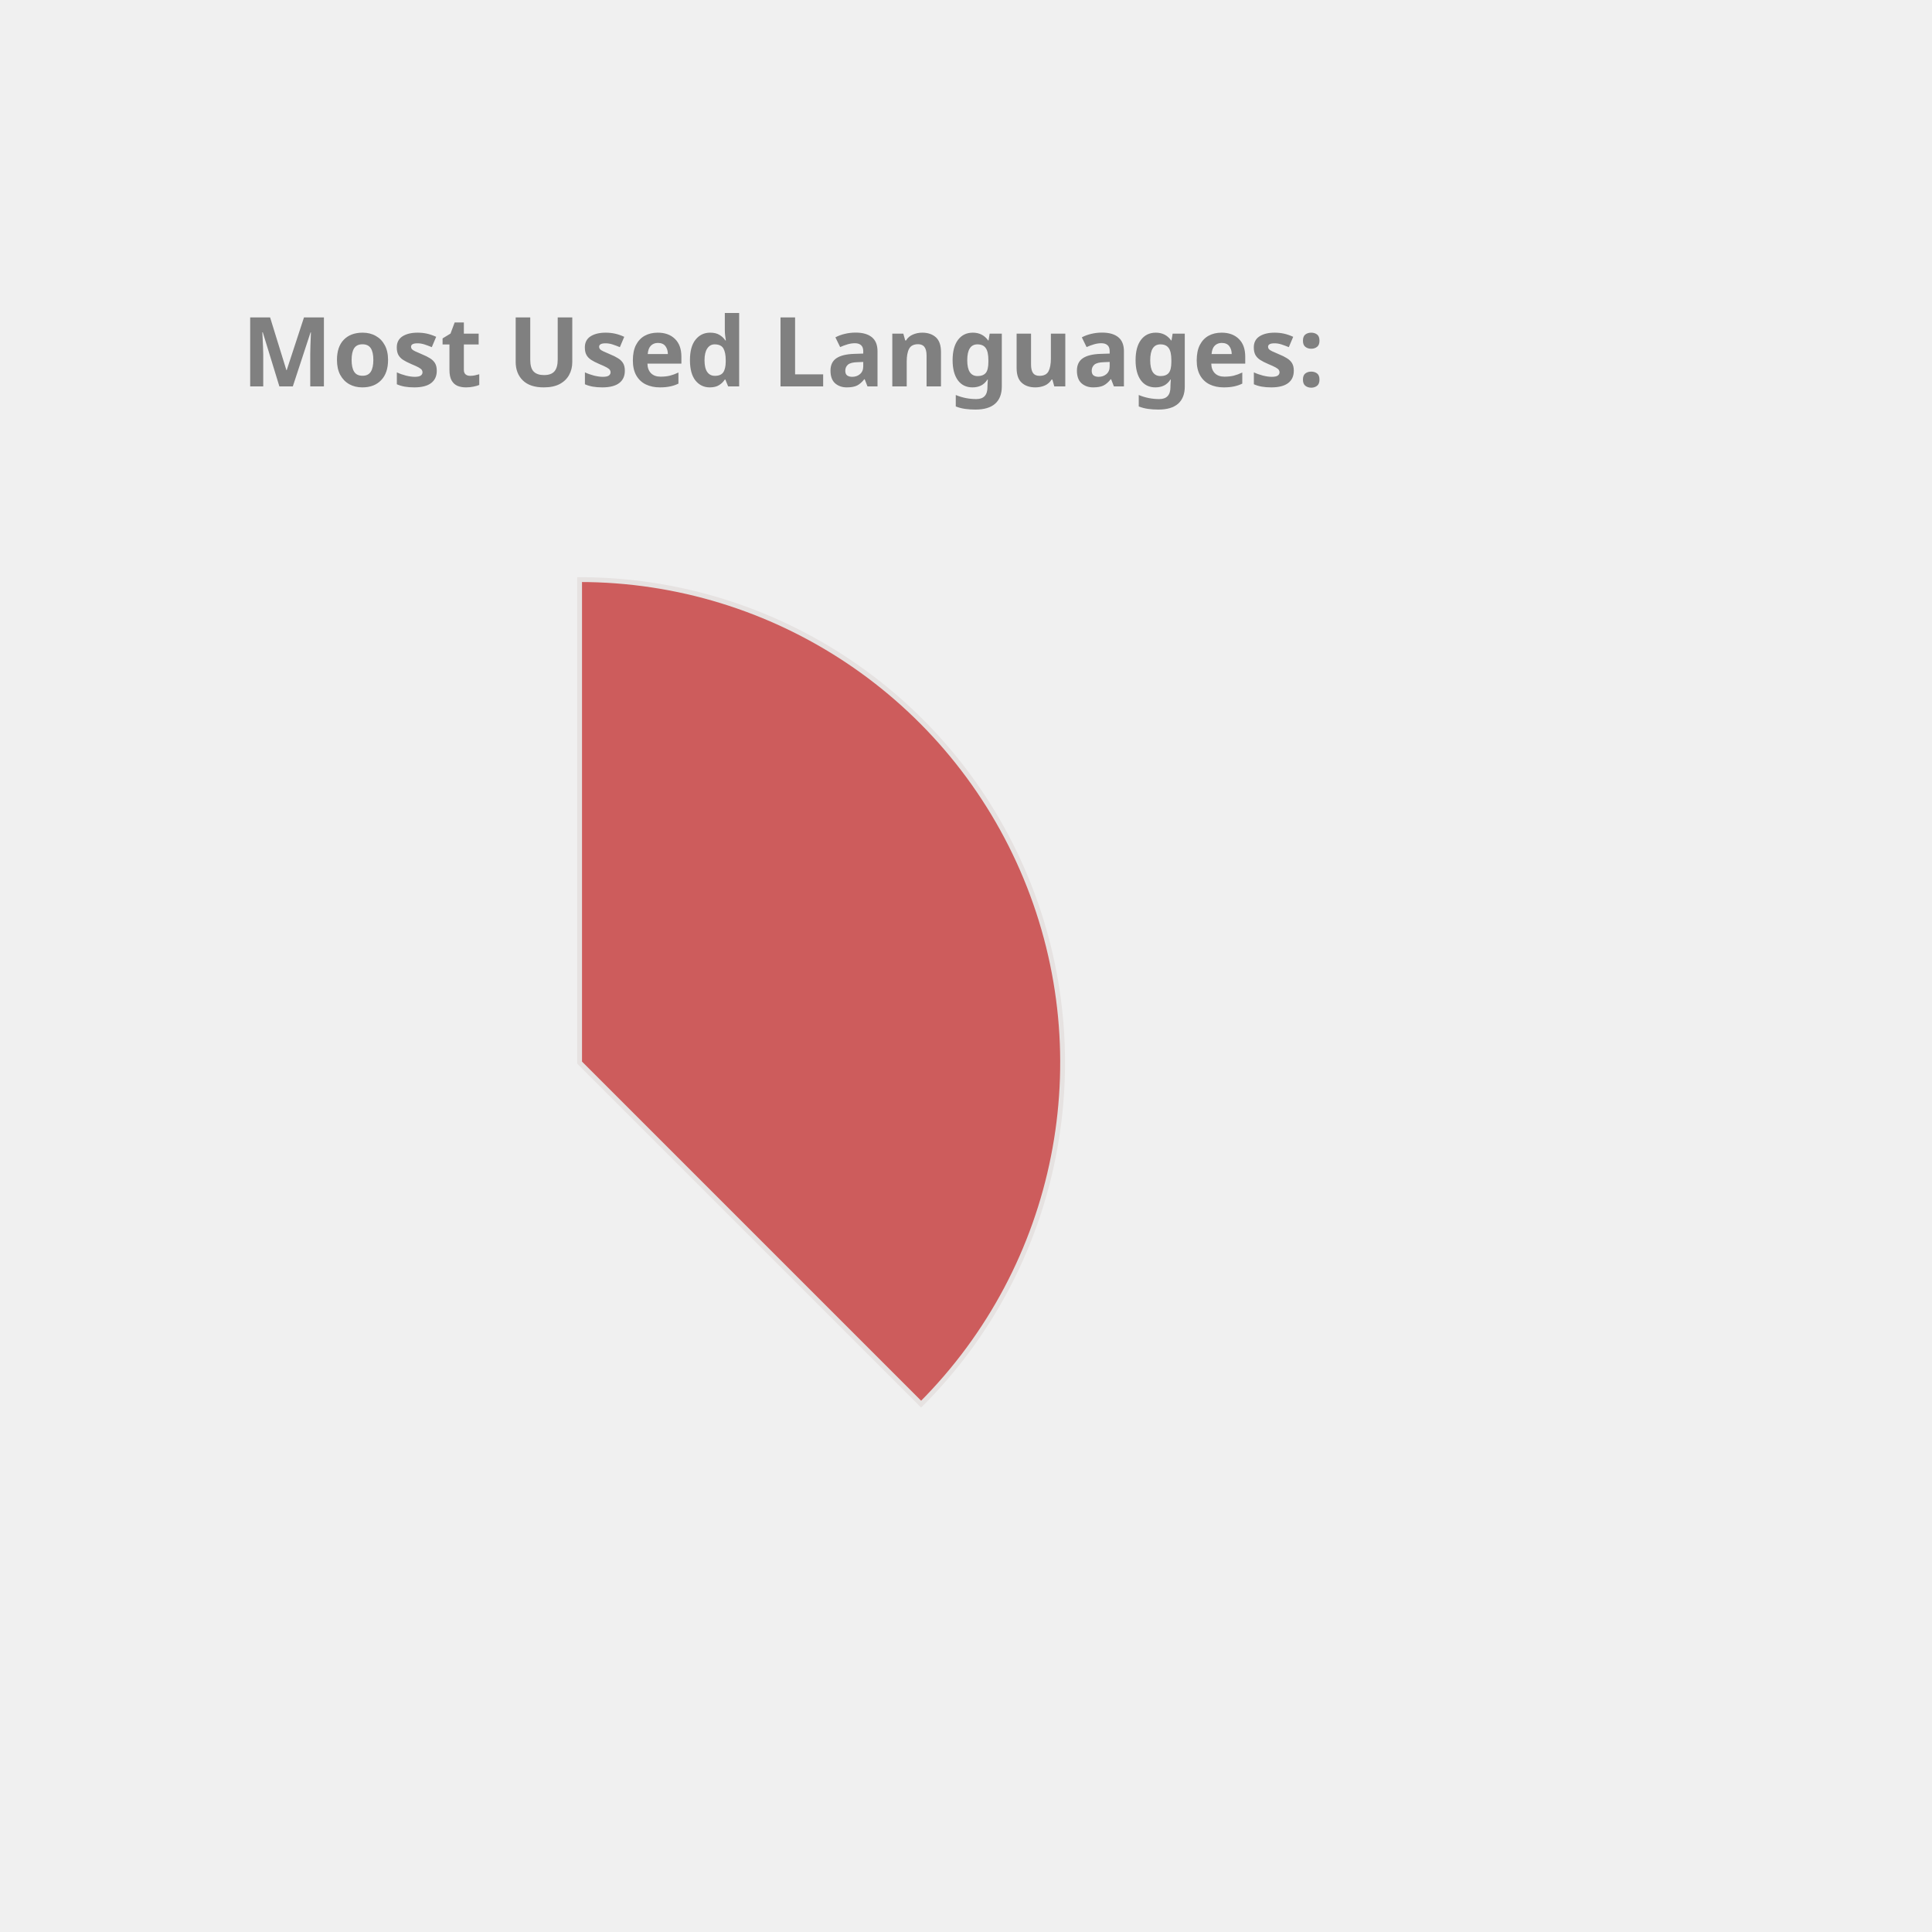
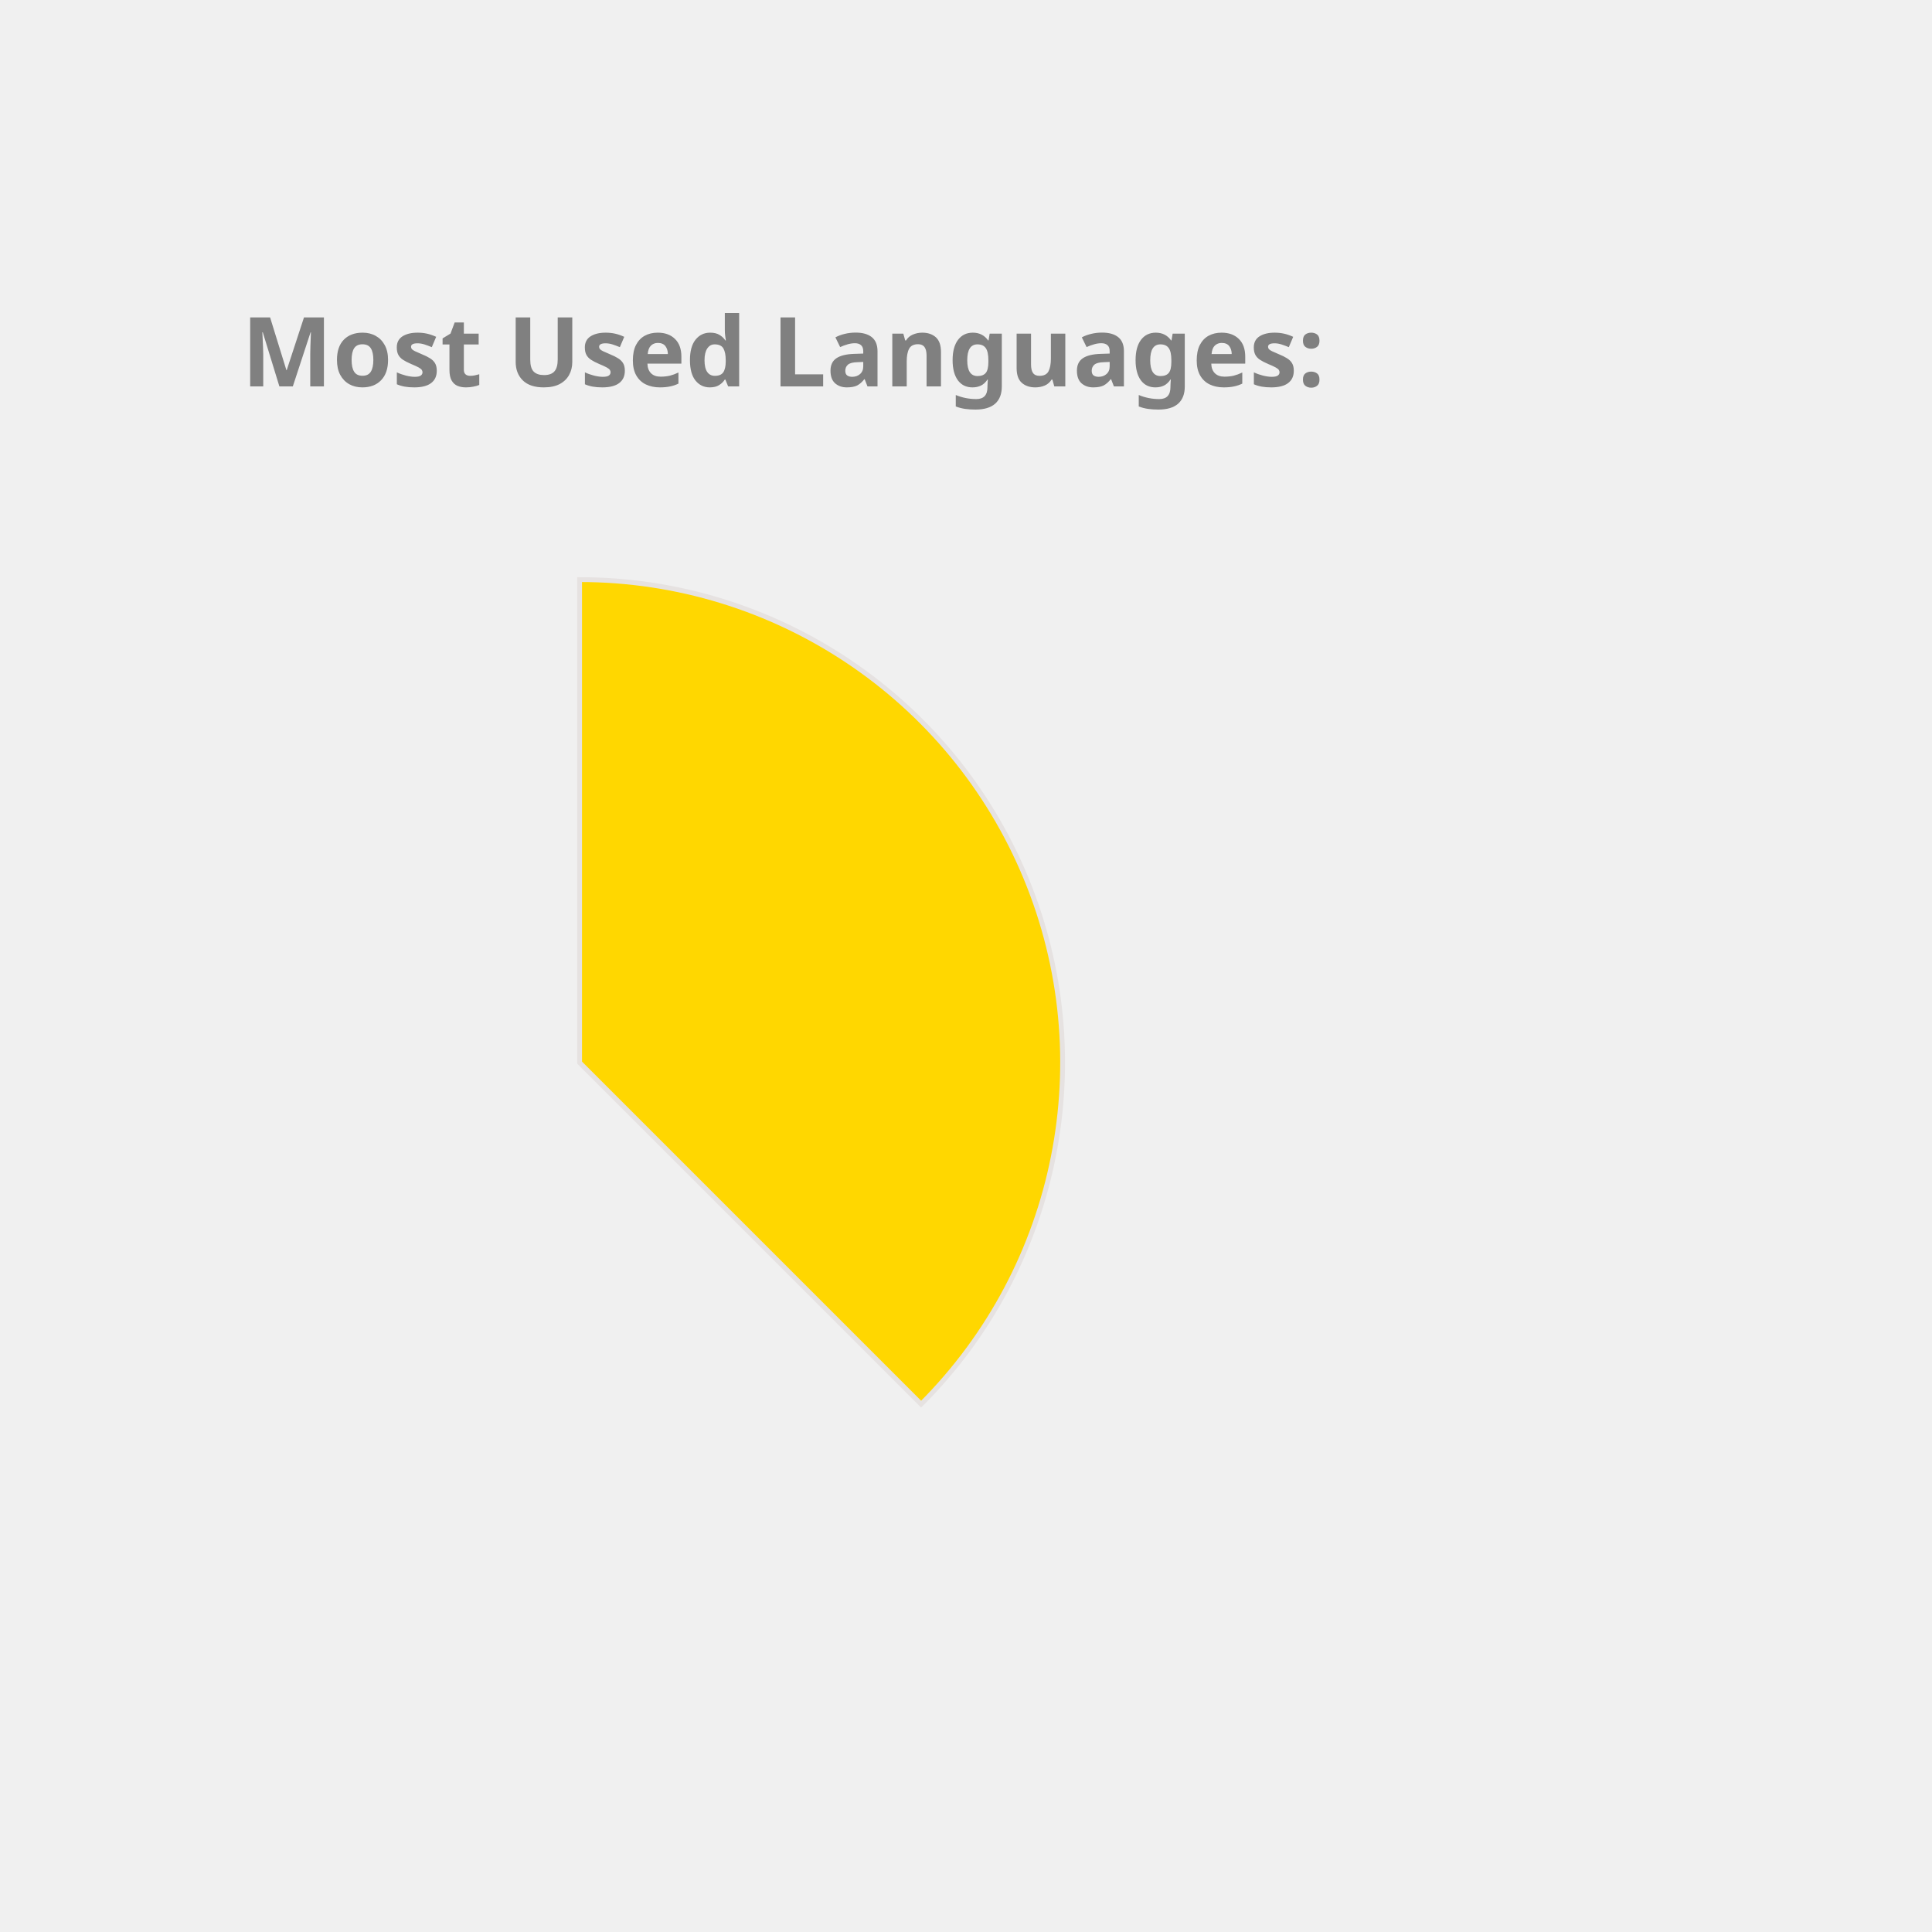
<svg xmlns="http://www.w3.org/2000/svg" height="350px" width="350px" viewBox="0 0 400 400">
  <style> 
        .label {
                font: bold 20px sans-serif;
                color: #404040;
                -webkit-text-stroke: 1px white;
        }

        path {
                stroke: #E6E2E1;
                stroke-width: 1px;
                transform: translate(60px, 100px);
        }

        .path_1 {
                animation: fadeIn 5s linear forwards;
        }

        .path_2 {
                transform: scale(0);
                animation: fadeIn 5s linear forwards 5s;
        }


        
        .path_3 {
                transform: scale(0);
                animation: fadeIn 5s linear forwards 10s;
        }


        .path_4 {
                transform: scale(0);
                animation: fadeIn 5s linear forwards 15s;
        }

        .path_5 {
                transform: scale(0);
                animation: fadeIn 5s linear forwards 20s;
        }

        .path_6 {
                transform: scale(0);
                animation: fadeIn 5s linear forwards 25s;
        }

        .path_7 {
                transform: scale(0);
                animation: fadeIn 5s linear forwards 30s;
        }

        .path_8 {
                transform: scale(0);
                animation: fadeIn 5s linear forwards 35s;
        }

        .path_9 {
                transform: scale(0);
                animation: fadeIn 5s linear forwards 40s;
        }

        .path_10 {
                transform: scale(0);
                animation: fadeIn 5s linear forwards 45s;
        }

        @keyframes fadeIn {
                0% {                        
                        transform: translate(250px, 300px) rotate(0deg) scale(0);
                        
                }
                50% {
                        transform: translate(150px, 220px) rotate(180deg) scale(0.5);
                        
                }
                
                100% {
                        transform: translate(60px, 120px) rotate(360deg) scale(1);
                        
                }
        }
        .txt_1 {
                opacity: 0;
                animation: txtShow 5s linear forwards 0s;
        }

        .txt_2 {
                opacity: 0;
                animation: txtShow 5s linear forwards 5s;
        }

        .txt_3 {
                opacity: 0;
                animation: txtShow 5s linear forwards 10s;
        }

        .txt_4 {
                opacity: 0;
                animation: txtShow 5s linear forwards 15s;
        }

        .txt_5 {
                opacity: 0;
                animation: txtShow 5s linear forwards 20s;
        }

        .txt_6 {
                opacity: 0;
                animation: txtShow 5s linear forwards 25s;
        }

        .txt_7 {
                opacity: 0;
                animation: txtShow 5s linear forwards 30s;
        }

        .txt_8 {
                opacity: 0;
                animation: txtShow 5s linear forwards 35s;
        }

        .txt_9 {
                opacity: 0;
                animation: txtShow 5s linear forwards 40s;
        }

        .txt_10 {
                opacity: 0;
                animation: txtShow 5s linear forwards 45s;
        }

        @keyframes txtShow {
                0% {                        
                        opacity: 0;
                        transform: translate(0px, 0px) scale(0);
                }
                100% {
                        opacity: 1;
                        transform: translate(0px, 0px) scale(1);
                        
                }
        }
</style>
-   <path class="path_1" d="M 60,120 L 60,20 A 100,100 0 0 1 130.711,190.711 Z" fill="IndianRed" stroke="#fff" stroke-width="2" />
-   <text class="txt_1" x="260" y="150" fill="IndianRed" stroke="IndianRed" stroke-width="1">Java</text>
-   <path class="path_2" d="M 60,120 L 130.711,190.711 A 100,100 0 0 1 -19.779,180.293 Z" fill="DodgerBlue" stroke="#fff" stroke-width="2" />
-   <text class="txt_2" x="260" y="170" fill="DodgerBlue" stroke="DodgerBlue" stroke-width="1">TypeScript</text>
-   <path class="path_3" d="M 60,120 L -19.779,180.293 A 100,100 0 0 1 -30.483,77.422 Z" fill="Tan" stroke="#fff" stroke-width="2" />
-   <text class="txt_3" x="260" y="190" fill="Tan" stroke="Tan" stroke-width="1">JavaScript</text>
-   <path class="path_4" d="M 60,120 L -30.483,77.422 A 100,100 0 0 1 -11.154,49.735 Z" fill="Salmon" stroke="#fff" stroke-width="2" />
-   <text class="txt_4" x="260" y="210" fill="Salmon" stroke="Salmon" stroke-width="1">HTML</text>
-   <path class="path_5" d="M 60,120 L -11.154,49.735 A 100,100 0 0 1 9.638,33.608 Z" fill="MediumAquaMarine" stroke="#fff" stroke-width="2" />
-   <text class="txt_5" x="260" y="230" fill="MediumAquaMarine" stroke="MediumAquaMarine" stroke-width="1">Sass</text>
-   <path class="path_6" d="M 60,120 L 9.638,33.608 A 100,100 0 0 1 29.696,24.702 Z" fill="Orchid" stroke="#fff" stroke-width="2" />
-   <text class="txt_6" x="260" y="250" fill="Orchid" stroke="Orchid" stroke-width="1">CSS</text>
-   <path class="path_7" d="M 60,120 L 29.696,24.702 A 100,100 0 0 1 39.414,22.142 Z" fill="Gold" stroke="#fff" stroke-width="2" />
-   <text class="txt_7" x="260" y="270" fill="Gold" stroke="Gold" stroke-width="1">Python</text>
-   <path class="path_8" d="M 60,120 L 39.414,22.142 A 100,100 0 0 1 48.714,20.639 Z" fill="Tomato" stroke="#fff" stroke-width="2" />
-   <text class="txt_8" x="260" y="290" fill="Tomato" stroke="Tomato" stroke-width="1">Batchfile</text>
+   <path class="path_1" d="M 60,120 L 60,20 A 100,100 0 0 1 130.711,190.711 Z" fill="Gold" stroke="#fff" stroke-width="2" />
+   <text class="txt_1" x="260" y="150" fill="Gold" stroke="Gold" stroke-width="1">Java</text>
+   <path class="path_2" d="M 60,120 L 130.711,190.711 A 100,100 0 0 1 -19.779,180.293 Z" fill="Orange" stroke="#fff" stroke-width="2" />
+   <text class="txt_2" x="260" y="170" fill="Orange" stroke="Orange" stroke-width="1">TypeScript</text>
+   <path class="path_3" d="M 60,120 L -19.779,180.293 A 100,100 0 0 1 -30.483,77.422 Z" fill="Coral" stroke="#fff" stroke-width="2" />
+   <text class="txt_3" x="260" y="190" fill="Coral" stroke="Coral" stroke-width="1">JavaScript</text>
+   <path class="path_4" d="M 60,120 L -30.483,77.422 A 100,100 0 0 1 -11.154,49.735 Z" fill="IndianRed" stroke="#fff" stroke-width="2" />
+   <text class="txt_4" x="260" y="210" fill="IndianRed" stroke="IndianRed" stroke-width="1">HTML</text>
+   <path class="path_5" d="M 60,120 L -11.154,49.735 A 100,100 0 0 1 9.638,33.608 Z" fill="Orchid" stroke="#fff" stroke-width="2" />
+   <text class="txt_5" x="260" y="230" fill="Orchid" stroke="Orchid" stroke-width="1">Sass</text>
+   <path class="path_6" d="M 60,120 L 9.638,33.608 A 100,100 0 0 1 29.696,24.702 Z" fill="Pink" stroke="#fff" stroke-width="2" />
+   <text class="txt_6" x="260" y="250" fill="Pink" stroke="Pink" stroke-width="1">CSS</text>
+   <path class="path_7" d="M 60,120 L 29.696,24.702 A 100,100 0 0 1 39.414,22.142 Z" fill="Tomato" stroke="#fff" stroke-width="2" />
+   <text class="txt_7" x="260" y="270" fill="Tomato" stroke="Tomato" stroke-width="1">Python</text>
+   <path class="path_8" d="M 60,120 L 39.414,22.142 A 100,100 0 0 1 48.714,20.639 Z" fill="LightSeaGreen" stroke="#fff" stroke-width="2" />
+   <text class="txt_8" x="260" y="290" fill="LightSeaGreen" stroke="LightSeaGreen" stroke-width="1">Batchfile</text>
  <path class="path_9" d="M 60,120 L 48.714,20.639 A 100,100 0 0 1 54.976,20.126 Z" fill="DarkKhaki" stroke="#fff" stroke-width="2" />
  <text class="txt_9" x="260" y="310" fill="DarkKhaki" stroke="DarkKhaki" stroke-width="1">SCSS</text>
-   <path class="path_10" d="M 60,120 L 54.976,20.126 A 100,100 0 0 1 59.372,20.002 Z" fill="MediumTurquoise" stroke="#fff" stroke-width="2" />
-   <text class="txt_10" x="260" y="330" fill="MediumTurquoise" stroke="MediumTurquoise" stroke-width="1">Mustache</text>
+   <path class="path_10" d="M 60,120 L 54.976,20.126 A 100,100 0 0 1 59.372,20.002 Z" fill="MediumSlateBlue" stroke="#fff" stroke-width="2" />
+   <text class="txt_10" x="260" y="330" fill="MediumSlateBlue" stroke="MediumSlateBlue" stroke-width="1">Mustache</text>
  <g class="label">
    <text x="50" y="80" fill="grey">Most Used Languages:</text>
  </g>
</svg>
